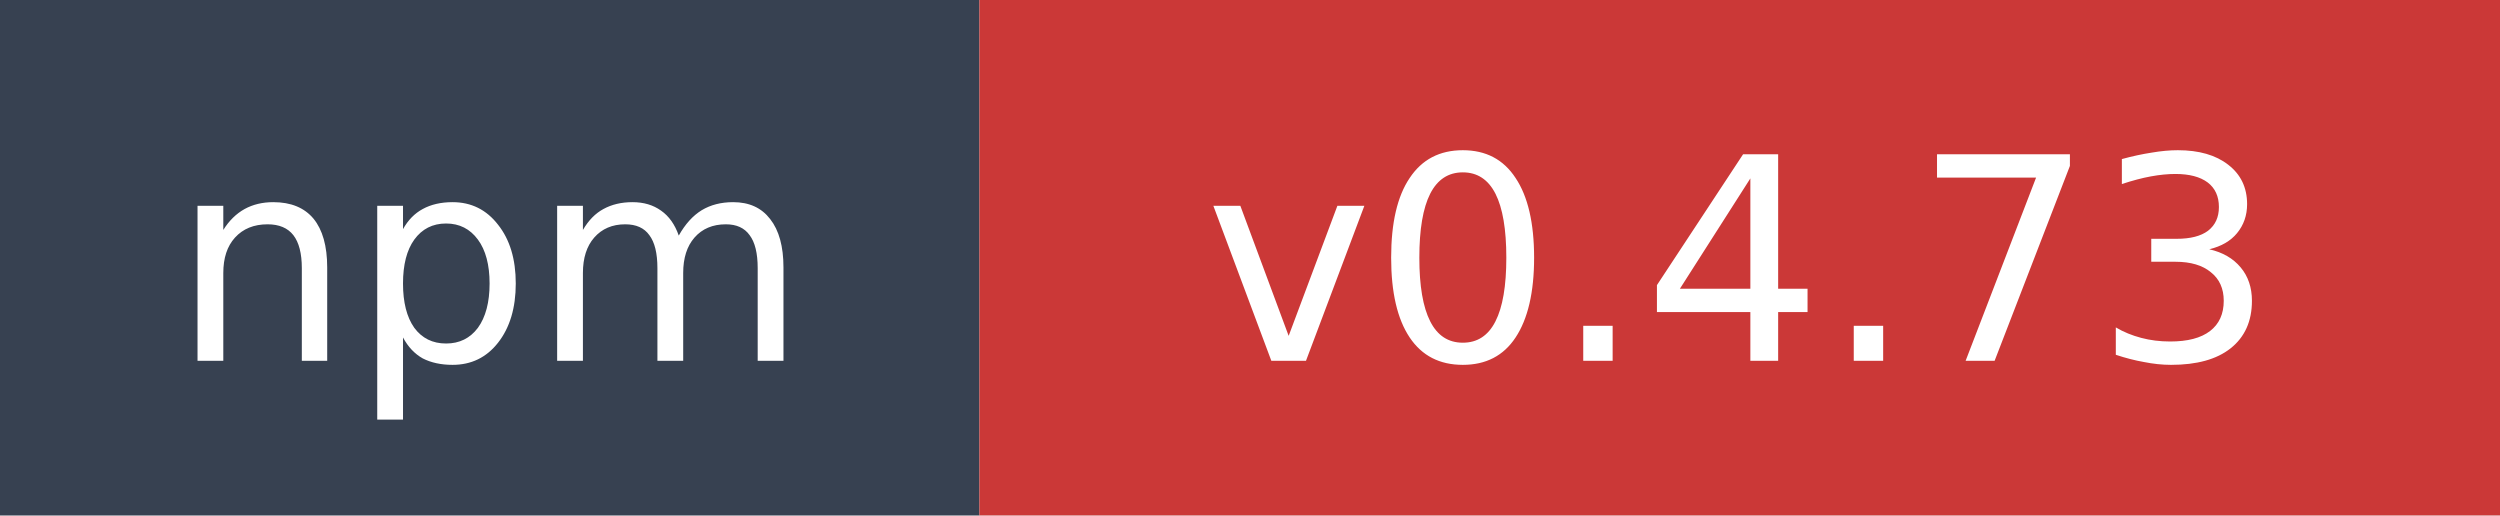
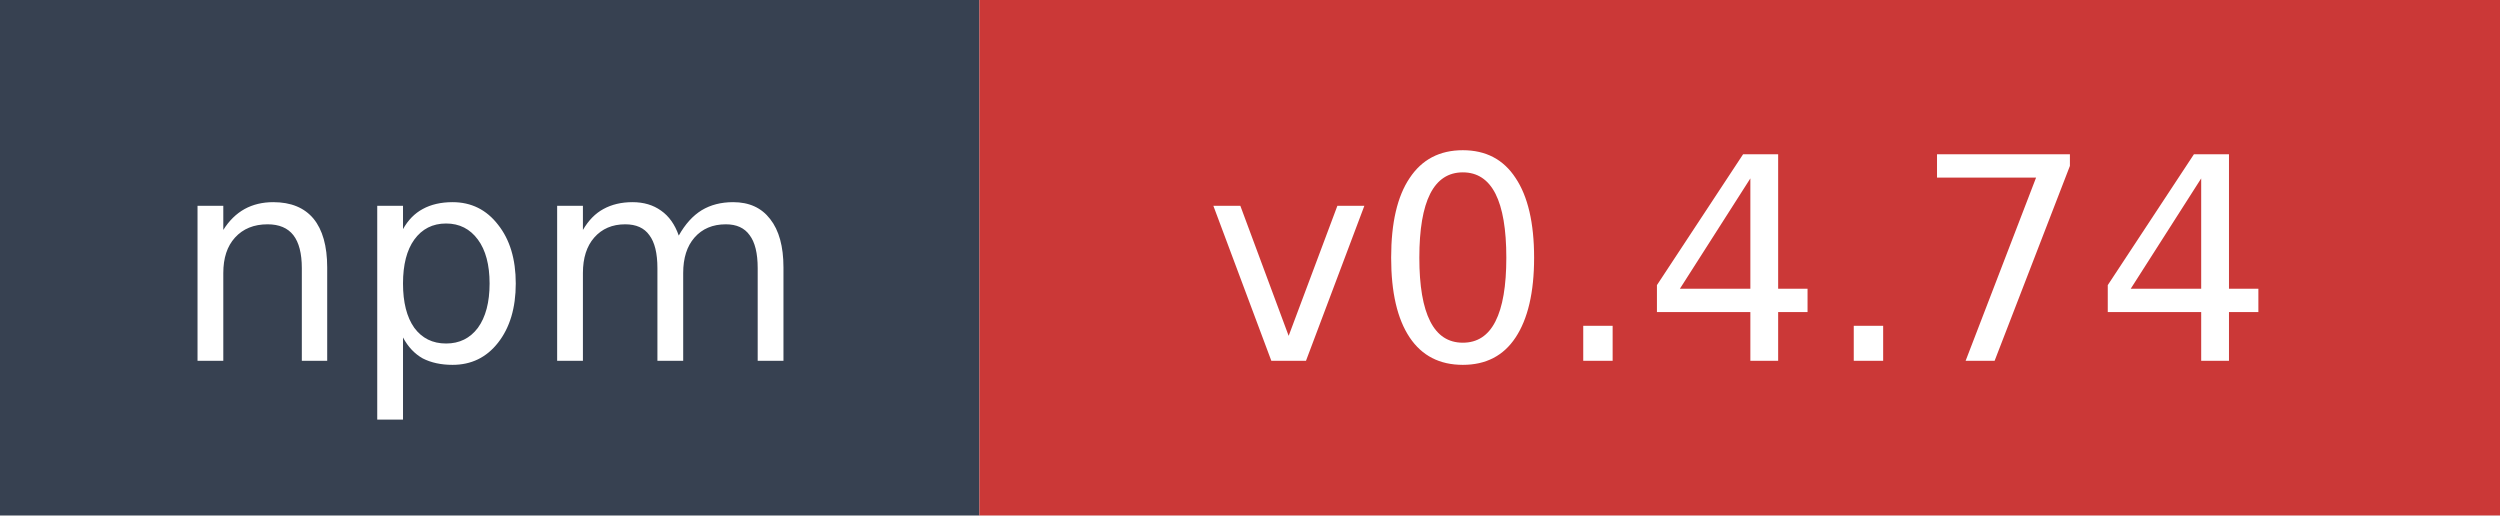
- <svg xmlns="http://www.w3.org/2000/svg" width="97" height="20" role="img" aria-label="npm: v0.4.73">
+ <svg xmlns="http://www.w3.org/2000/svg" width="97" height="20" role="img" aria-label="npm: v0.4.74">
  <rect width="38" height="20" fill="#374151" />
  <rect x="38" width="59" height="20" fill="#cb3837" />
  <text x="19" y="14" fill="#ffffff" font-family="Verdana,Geneva,DejaVu Sans,sans-serif" font-size="11" text-anchor="middle">npm</text>
-   <text x="67.5" y="14" fill="#ffffff" font-family="Verdana,Geneva,DejaVu Sans,sans-serif" font-size="11" text-anchor="middle">v0.4.73</text>
+   <text x="67.5" y="14" fill="#ffffff" font-family="Verdana,Geneva,DejaVu Sans,sans-serif" font-size="11" text-anchor="middle">v0.4.74</text>
</svg>
